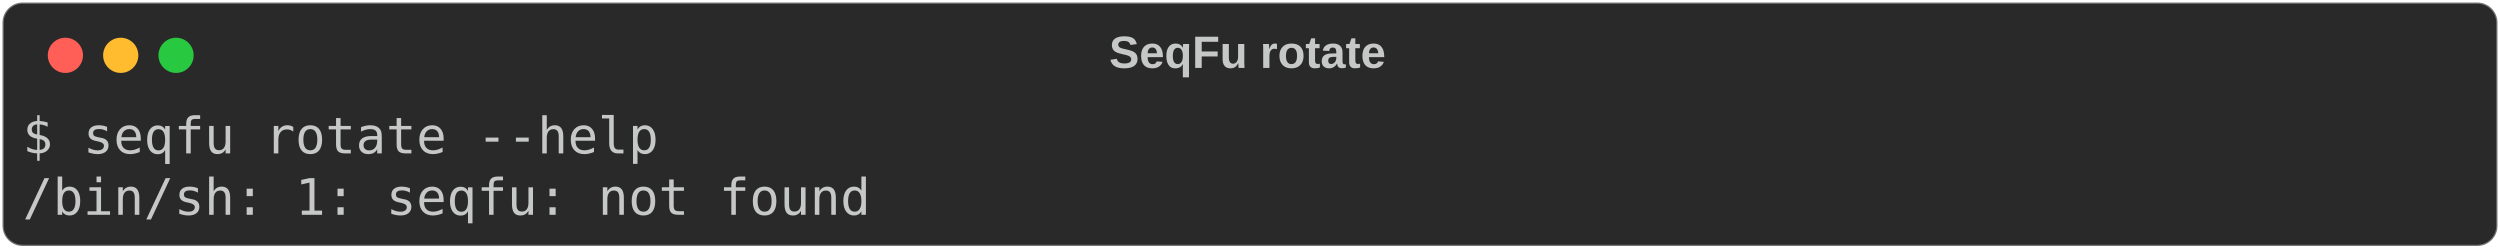
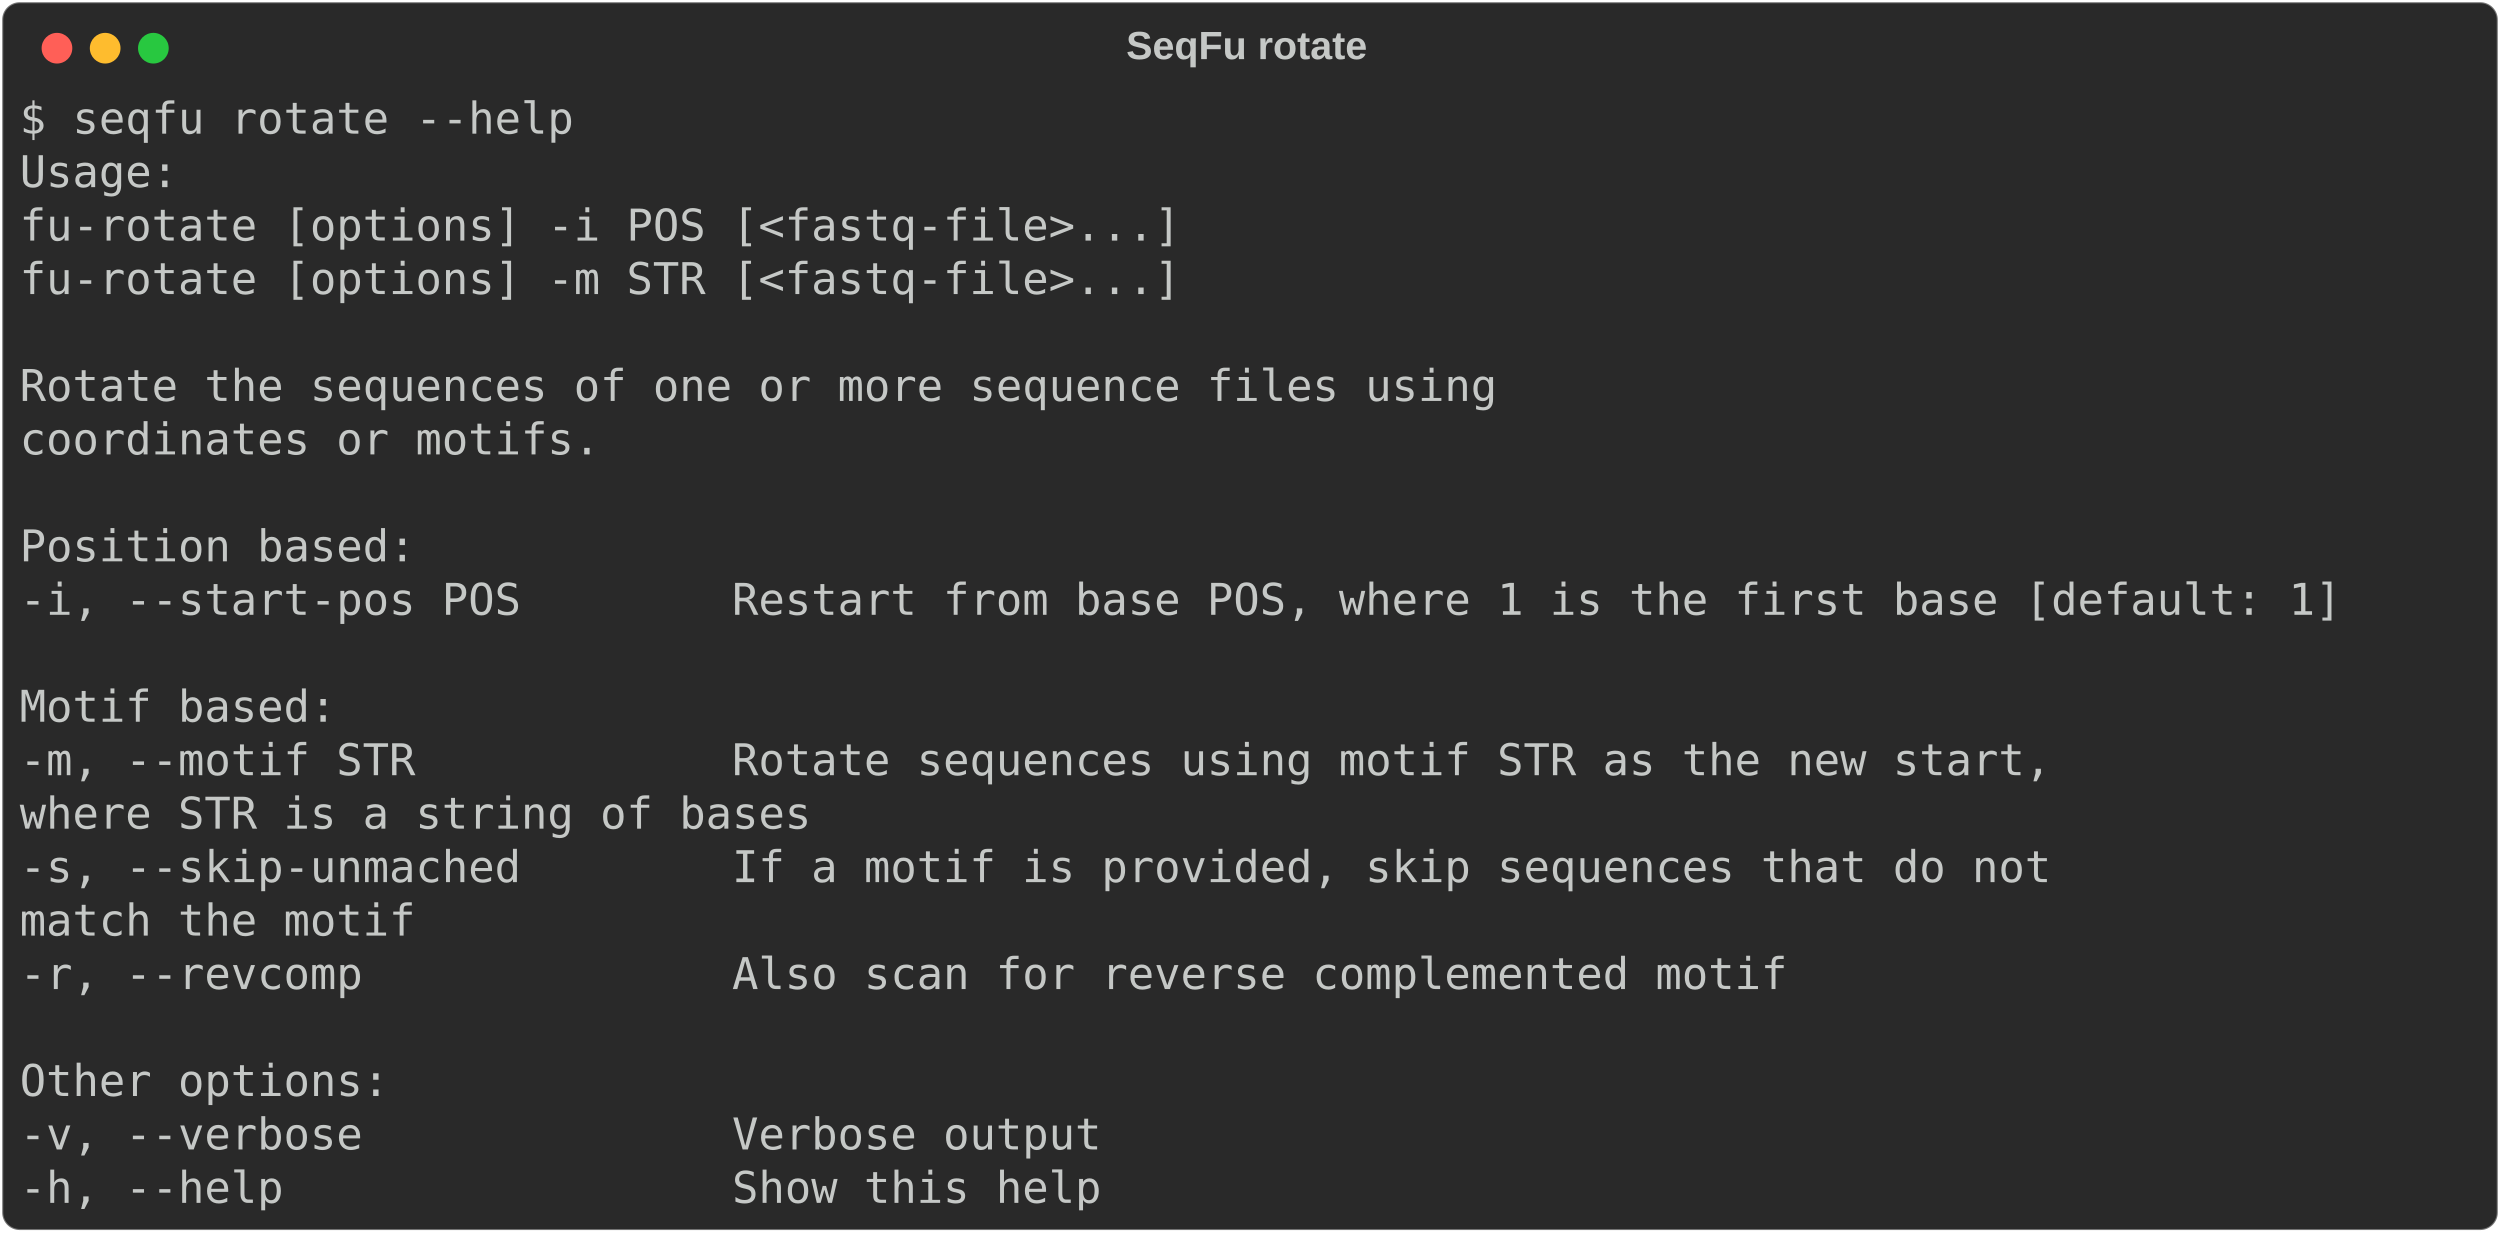
- <svg xmlns="http://www.w3.org/2000/svg" class="rich-terminal" viewBox="0 0 994 98.8">
+ <svg xmlns="http://www.w3.org/2000/svg" class="rich-terminal" viewBox="0 0 1141 562.4">
  <style>

    @font-face {
        font-family: "Fira Code";
        src: local("FiraCode-Regular"),
                url("https://cdnjs.cloudflare.com/ajax/libs/firacode/6.2.0/woff2/FiraCode-Regular.woff2") format("woff2"),
                url("https://cdnjs.cloudflare.com/ajax/libs/firacode/6.2.0/woff/FiraCode-Regular.woff") format("woff");
        font-style: normal;
        font-weight: 400;
    }
    @font-face {
        font-family: "Fira Code";
        src: local("FiraCode-Bold"),
                url("https://cdnjs.cloudflare.com/ajax/libs/firacode/6.2.0/woff2/FiraCode-Bold.woff2") format("woff2"),
                url("https://cdnjs.cloudflare.com/ajax/libs/firacode/6.2.0/woff/FiraCode-Bold.woff") format("woff");
        font-style: bold;
        font-weight: 700;
    }

-     .terminal-2535986500-matrix {
+     .terminal-2288381937-matrix {
        font-family: Fira Code, monospace;
        font-size: 20px;
        line-height: 24.4px;
        font-variant-east-asian: full-width;
    }

-     .terminal-2535986500-title {
+     .terminal-2288381937-title {
        font-size: 18px;
        font-weight: bold;
        font-family: arial;
    }

-     .terminal-2535986500-r1 { fill: #c5c8c6 }
+     .terminal-2288381937-r1 { fill: #c5c8c6 }
    </style>
  <defs>
-     <clipPath id="terminal-2535986500-clip-terminal">
-       <rect x="0" y="0" width="975.0" height="47.8" />
+     <clipPath id="terminal-2288381937-clip-terminal">
+       <rect x="0" y="0" width="1121.4" height="511.4" />
    </clipPath>
-     <clipPath id="terminal-2535986500-line-0">
-       <rect x="0" y="1.5" width="976" height="24.65" />
+     <clipPath id="terminal-2288381937-line-0">
+       <rect x="0" y="1.5" width="1122.4" height="24.65" />
+     </clipPath>
+     <clipPath id="terminal-2288381937-line-1">
+       <rect x="0" y="25.9" width="1122.4" height="24.65" />
+     </clipPath>
+     <clipPath id="terminal-2288381937-line-2">
+       <rect x="0" y="50.3" width="1122.4" height="24.65" />
+     </clipPath>
+     <clipPath id="terminal-2288381937-line-3">
+       <rect x="0" y="74.7" width="1122.4" height="24.65" />
+     </clipPath>
+     <clipPath id="terminal-2288381937-line-4">
+       <rect x="0" y="99.1" width="1122.4" height="24.65" />
+     </clipPath>
+     <clipPath id="terminal-2288381937-line-5">
+       <rect x="0" y="123.5" width="1122.4" height="24.65" />
+     </clipPath>
+     <clipPath id="terminal-2288381937-line-6">
+       <rect x="0" y="147.9" width="1122.4" height="24.65" />
+     </clipPath>
+     <clipPath id="terminal-2288381937-line-7">
+       <rect x="0" y="172.3" width="1122.4" height="24.65" />
+     </clipPath>
+     <clipPath id="terminal-2288381937-line-8">
+       <rect x="0" y="196.7" width="1122.4" height="24.65" />
+     </clipPath>
+     <clipPath id="terminal-2288381937-line-9">
+       <rect x="0" y="221.1" width="1122.4" height="24.65" />
+     </clipPath>
+     <clipPath id="terminal-2288381937-line-10">
+       <rect x="0" y="245.5" width="1122.4" height="24.65" />
+     </clipPath>
+     <clipPath id="terminal-2288381937-line-11">
+       <rect x="0" y="269.9" width="1122.4" height="24.65" />
+     </clipPath>
+     <clipPath id="terminal-2288381937-line-12">
+       <rect x="0" y="294.3" width="1122.4" height="24.65" />
+     </clipPath>
+     <clipPath id="terminal-2288381937-line-13">
+       <rect x="0" y="318.7" width="1122.4" height="24.65" />
+     </clipPath>
+     <clipPath id="terminal-2288381937-line-14">
+       <rect x="0" y="343.1" width="1122.4" height="24.65" />
+     </clipPath>
+     <clipPath id="terminal-2288381937-line-15">
+       <rect x="0" y="367.5" width="1122.4" height="24.65" />
+     </clipPath>
+     <clipPath id="terminal-2288381937-line-16">
+       <rect x="0" y="391.9" width="1122.4" height="24.65" />
+     </clipPath>
+     <clipPath id="terminal-2288381937-line-17">
+       <rect x="0" y="416.3" width="1122.4" height="24.65" />
+     </clipPath>
+     <clipPath id="terminal-2288381937-line-18">
+       <rect x="0" y="440.7" width="1122.4" height="24.65" />
+     </clipPath>
+     <clipPath id="terminal-2288381937-line-19">
+       <rect x="0" y="465.1" width="1122.4" height="24.65" />
    </clipPath>
  </defs>
-   <rect fill="#292929" stroke="rgba(255,255,255,0.35)" stroke-width="1" x="1" y="1" width="992" height="96.8" rx="8" />
-   <text class="terminal-2535986500-title" fill="#c5c8c6" text-anchor="middle" x="496" y="27">SeqFu rotate</text>
+   <rect fill="#292929" stroke="rgba(255,255,255,0.35)" stroke-width="1" x="1" y="1" width="1139" height="560.4" rx="8" />
+   <text class="terminal-2288381937-title" fill="#c5c8c6" text-anchor="middle" x="569" y="27">SeqFu rotate</text>
  <g transform="translate(26,22)">
    <circle cx="0" cy="0" r="7" fill="#ff5f57" />
    <circle cx="22" cy="0" r="7" fill="#febc2e" />
    <circle cx="44" cy="0" r="7" fill="#28c840" />
  </g>
-   <g transform="translate(9, 41)" clip-path="url(#terminal-2535986500-clip-terminal)">
-     <g class="terminal-2535986500-matrix">
-       <text class="terminal-2535986500-r1" x="0" y="20" textLength="256.2" clip-path="url(#terminal-2535986500-line-0)">$ seqfu rotate --help</text>
-       <text class="terminal-2535986500-r1" x="976" y="20" textLength="12.2" clip-path="url(#terminal-2535986500-line-0)">
+   <g transform="translate(9, 41)" clip-path="url(#terminal-2288381937-clip-terminal)">
+     <g class="terminal-2288381937-matrix">
+       <text class="terminal-2288381937-r1" x="0" y="20" textLength="256.2" clip-path="url(#terminal-2288381937-line-0)">$ seqfu rotate --help</text>
+       <text class="terminal-2288381937-r1" x="1122.4" y="20" textLength="12.2" clip-path="url(#terminal-2288381937-line-0)">
</text>
-       <text class="terminal-2535986500-r1" x="0" y="44.4" textLength="341.6" clip-path="url(#terminal-2535986500-line-1)">/bin/sh: 1: seqfu: not found</text>
-       <text class="terminal-2535986500-r1" x="976" y="44.4" textLength="12.2" clip-path="url(#terminal-2535986500-line-1)">
+       <text class="terminal-2288381937-r1" x="0" y="44.4" textLength="73.2" clip-path="url(#terminal-2288381937-line-1)">Usage:</text>
+       <text class="terminal-2288381937-r1" x="1122.4" y="44.4" textLength="12.2" clip-path="url(#terminal-2288381937-line-1)">
+ </text>
+       <text class="terminal-2288381937-r1" x="0" y="68.8" textLength="585.6" clip-path="url(#terminal-2288381937-line-2)">    fu-rotate [options] -i POS [&lt;fastq-file&gt;...]</text>
+       <text class="terminal-2288381937-r1" x="1122.4" y="68.8" textLength="12.2" clip-path="url(#terminal-2288381937-line-2)">
+ </text>
+       <text class="terminal-2288381937-r1" x="0" y="93.2" textLength="585.6" clip-path="url(#terminal-2288381937-line-3)">    fu-rotate [options] -m STR [&lt;fastq-file&gt;...]</text>
+       <text class="terminal-2288381937-r1" x="1122.4" y="93.2" textLength="12.2" clip-path="url(#terminal-2288381937-line-3)">
+ </text>
+       <text class="terminal-2288381937-r1" x="1122.4" y="117.6" textLength="12.2" clip-path="url(#terminal-2288381937-line-4)">
+ </text>
+       <text class="terminal-2288381937-r1" x="0" y="142" textLength="719.8" clip-path="url(#terminal-2288381937-line-5)">  Rotate the sequences of one or more sequence files using </text>
+       <text class="terminal-2288381937-r1" x="1122.4" y="142" textLength="12.2" clip-path="url(#terminal-2288381937-line-5)">
+ </text>
+       <text class="terminal-2288381937-r1" x="0" y="166.4" textLength="292.8" clip-path="url(#terminal-2288381937-line-6)">  coordinates or motifs.</text>
+       <text class="terminal-2288381937-r1" x="1122.4" y="166.4" textLength="12.2" clip-path="url(#terminal-2288381937-line-6)">
+ </text>
+       <text class="terminal-2288381937-r1" x="1122.4" y="190.8" textLength="12.2" clip-path="url(#terminal-2288381937-line-7)">
+ </text>
+       <text class="terminal-2288381937-r1" x="0" y="215.2" textLength="207.4" clip-path="url(#terminal-2288381937-line-8)">  Position based:</text>
+       <text class="terminal-2288381937-r1" x="1122.4" y="215.2" textLength="12.2" clip-path="url(#terminal-2288381937-line-8)">
+ </text>
+       <text class="terminal-2288381937-r1" x="0" y="239.6" textLength="1122.4" clip-path="url(#terminal-2288381937-line-9)">    -i, --start-pos POS        Restart from base POS, where 1 is the first base [default: 1]</text>
+       <text class="terminal-2288381937-r1" x="1122.4" y="239.6" textLength="12.2" clip-path="url(#terminal-2288381937-line-9)">
+ </text>
+       <text class="terminal-2288381937-r1" x="1122.4" y="264" textLength="12.2" clip-path="url(#terminal-2288381937-line-10)">
+ </text>
+       <text class="terminal-2288381937-r1" x="0" y="288.4" textLength="170.8" clip-path="url(#terminal-2288381937-line-11)">  Motif based:</text>
+       <text class="terminal-2288381937-r1" x="1122.4" y="288.4" textLength="12.2" clip-path="url(#terminal-2288381937-line-11)">
+ </text>
+       <text class="terminal-2288381937-r1" x="0" y="312.8" textLength="988.2" clip-path="url(#terminal-2288381937-line-12)">    -m, --motif STR            Rotate sequences using motif STR as the new start,</text>
+       <text class="terminal-2288381937-r1" x="1122.4" y="312.8" textLength="12.2" clip-path="url(#terminal-2288381937-line-12)">
+ </text>
+       <text class="terminal-2288381937-r1" x="0" y="337.2" textLength="744.2" clip-path="url(#terminal-2288381937-line-13)">                               where STR is a string of bases</text>
+       <text class="terminal-2288381937-r1" x="1122.4" y="337.2" textLength="12.2" clip-path="url(#terminal-2288381937-line-13)">
+ </text>
+       <text class="terminal-2288381937-r1" x="0" y="361.6" textLength="988.2" clip-path="url(#terminal-2288381937-line-14)">    -s, --skip-unmached        If a motif is provided, skip sequences that do not</text>
+       <text class="terminal-2288381937-r1" x="1122.4" y="361.6" textLength="12.2" clip-path="url(#terminal-2288381937-line-14)">
+ </text>
+       <text class="terminal-2288381937-r1" x="0" y="386" textLength="561.2" clip-path="url(#terminal-2288381937-line-15)">                               match the motif</text>
+       <text class="terminal-2288381937-r1" x="1122.4" y="386" textLength="12.2" clip-path="url(#terminal-2288381937-line-15)">
+ </text>
+       <text class="terminal-2288381937-r1" x="0" y="410.4" textLength="866.2" clip-path="url(#terminal-2288381937-line-16)">    -r, --revcomp              Also scan for reverse complemented motif</text>
+       <text class="terminal-2288381937-r1" x="1122.4" y="410.4" textLength="12.2" clip-path="url(#terminal-2288381937-line-16)">
+ </text>
+       <text class="terminal-2288381937-r1" x="1122.4" y="434.8" textLength="12.2" clip-path="url(#terminal-2288381937-line-17)">
+ </text>
+       <text class="terminal-2288381937-r1" x="0" y="459.2" textLength="195.2" clip-path="url(#terminal-2288381937-line-18)">  Other options:</text>
+       <text class="terminal-2288381937-r1" x="1122.4" y="459.2" textLength="12.2" clip-path="url(#terminal-2288381937-line-18)">
+ </text>
+       <text class="terminal-2288381937-r1" x="0" y="483.6" textLength="549" clip-path="url(#terminal-2288381937-line-19)">    -v, --verbose              Verbose output</text>
+       <text class="terminal-2288381937-r1" x="1122.4" y="483.6" textLength="12.2" clip-path="url(#terminal-2288381937-line-19)">
+ </text>
+       <text class="terminal-2288381937-r1" x="0" y="508" textLength="549" clip-path="url(#terminal-2288381937-line-20)">    -h, --help                 Show this help</text>
+       <text class="terminal-2288381937-r1" x="1122.4" y="508" textLength="12.2" clip-path="url(#terminal-2288381937-line-20)">
</text>
    </g>
  </g>
</svg>
